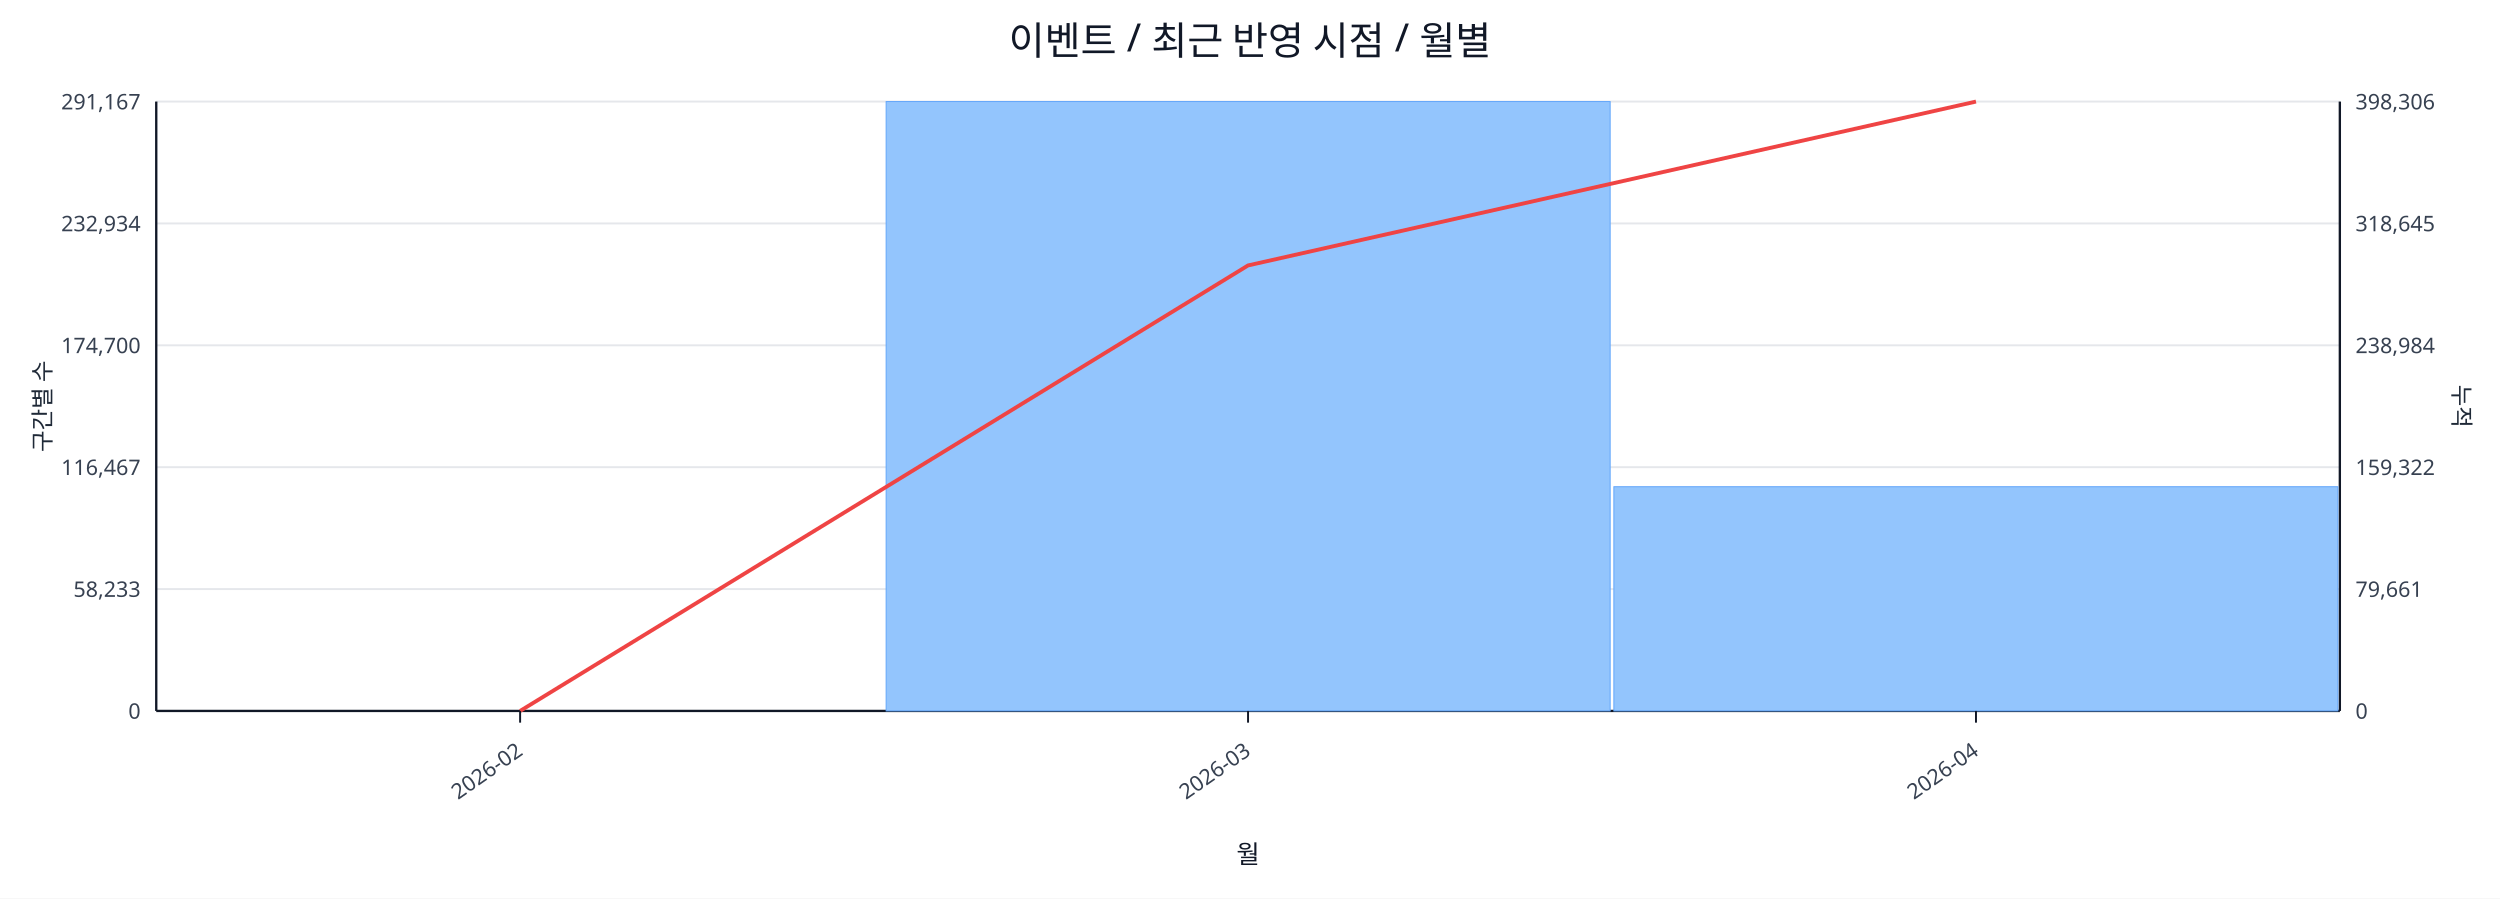
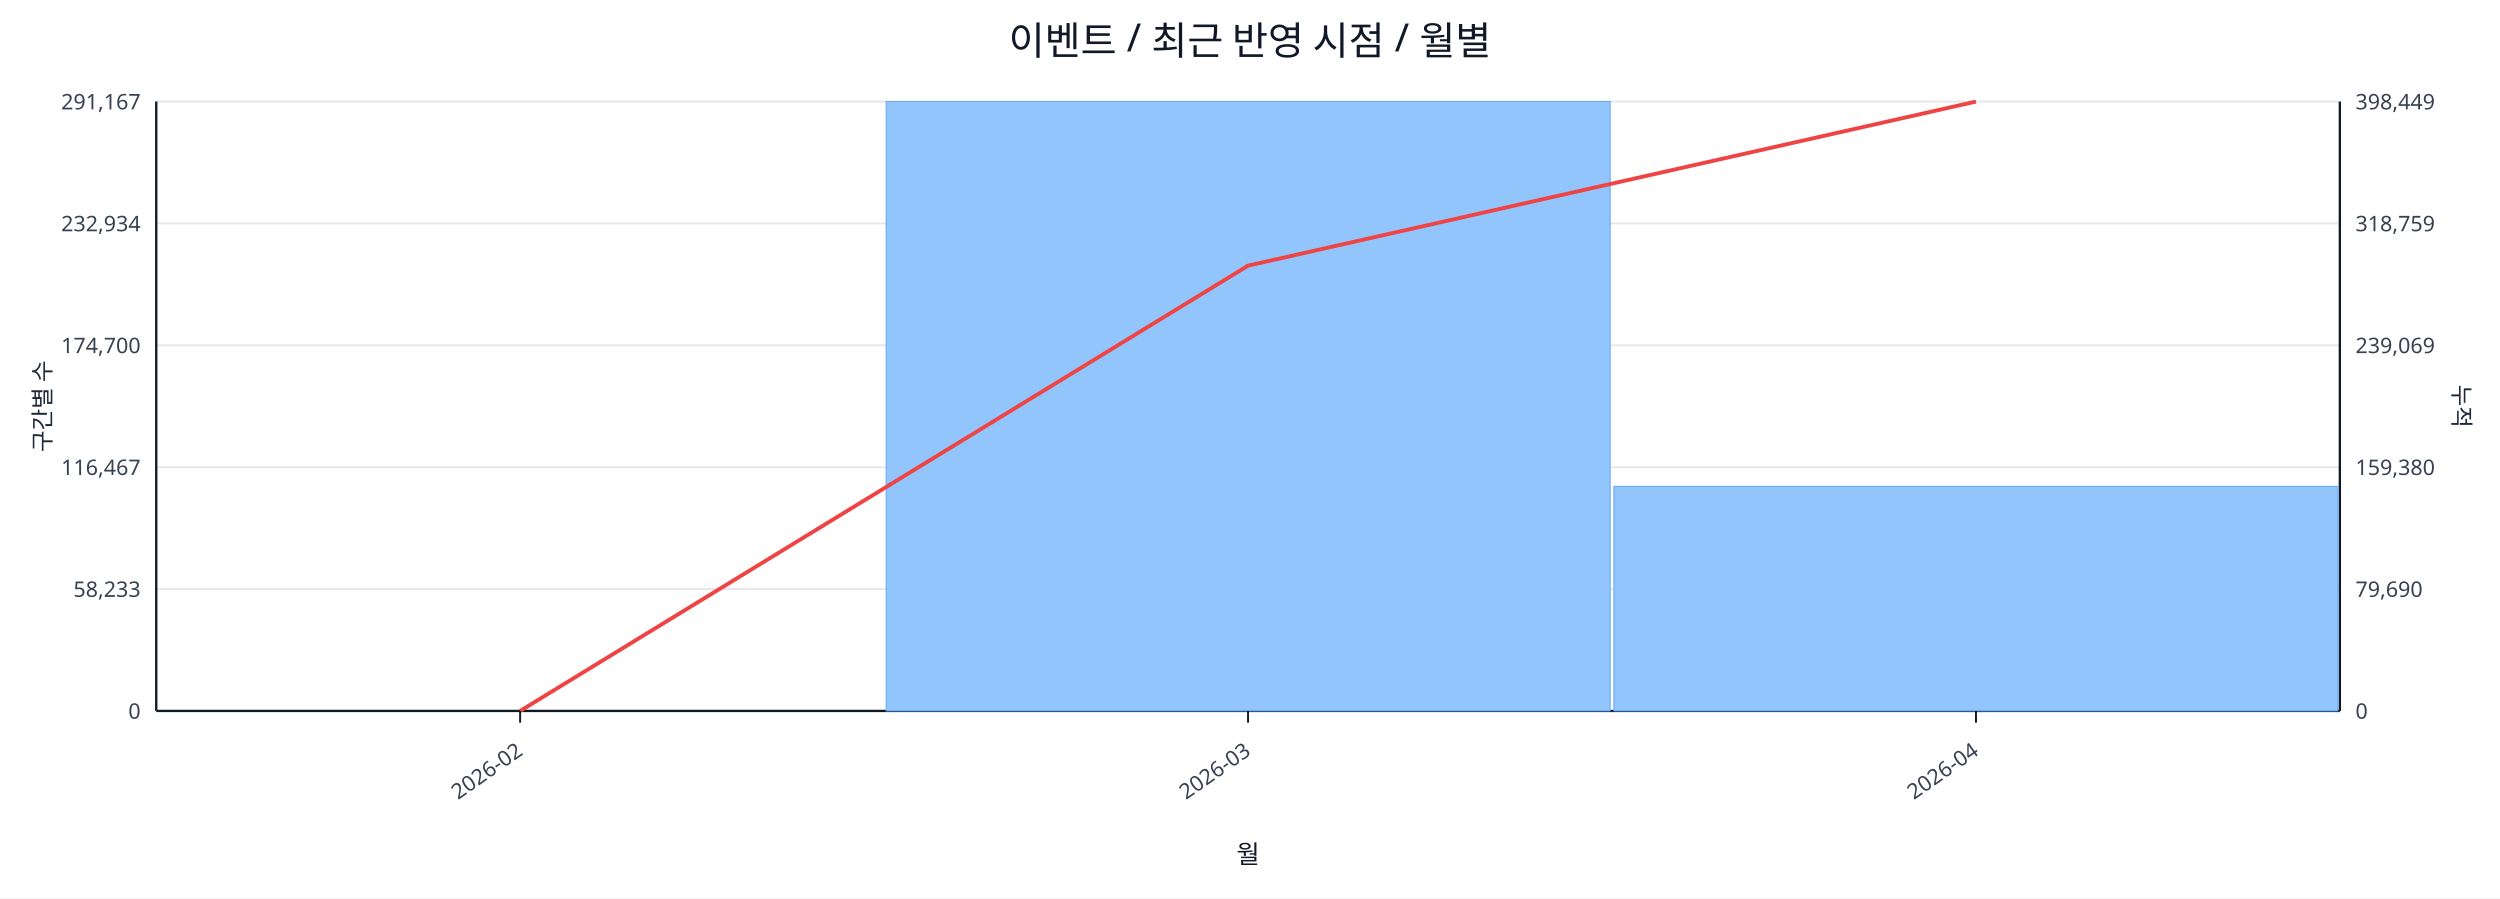
<svg xmlns="http://www.w3.org/2000/svg" width="1280" height="460" viewBox="0 0 1280 460">
  <rect x="0" y="0" width="100%" height="100%" fill="#ffffff" />
  <text x="640.0" y="28" font-size="20" text-anchor="middle" font-family="sans-serif" fill="#111827">이벤트 / 최근 반영 시점 / 월별</text>
  <line x1="80.0" y1="52.0" x2="1198.0" y2="52.0" stroke="#e5e7eb" stroke-width="1" />
  <text x="72.0" y="56.0" font-size="11" text-anchor="end" font-family="sans-serif" fill="#374151">291,167</text>
-   <text x="1206.0" y="56.0" font-size="11" text-anchor="start" font-family="sans-serif" fill="#374151">398,306</text>
+   <text x="1206.0" y="56.0" font-size="11" text-anchor="start" font-family="sans-serif" fill="#374151">398,449</text>
  <line x1="80.0" y1="114.4" x2="1198.0" y2="114.4" stroke="#e5e7eb" stroke-width="1" />
  <text x="72.0" y="118.4" font-size="11" text-anchor="end" font-family="sans-serif" fill="#374151">232,934</text>
-   <text x="1206.0" y="118.4" font-size="11" text-anchor="start" font-family="sans-serif" fill="#374151">318,645</text>
+   <text x="1206.0" y="118.4" font-size="11" text-anchor="start" font-family="sans-serif" fill="#374151">318,759</text>
  <line x1="80.0" y1="176.8" x2="1198.0" y2="176.8" stroke="#e5e7eb" stroke-width="1" />
  <text x="72.0" y="180.8" font-size="11" text-anchor="end" font-family="sans-serif" fill="#374151">174,700</text>
-   <text x="1206.0" y="180.8" font-size="11" text-anchor="start" font-family="sans-serif" fill="#374151">238,984</text>
+   <text x="1206.0" y="180.8" font-size="11" text-anchor="start" font-family="sans-serif" fill="#374151">239,069</text>
  <line x1="80.0" y1="239.2" x2="1198.0" y2="239.2" stroke="#e5e7eb" stroke-width="1" />
  <text x="72.0" y="243.2" font-size="11" text-anchor="end" font-family="sans-serif" fill="#374151">116,467</text>
-   <text x="1206.0" y="243.2" font-size="11" text-anchor="start" font-family="sans-serif" fill="#374151">159,322</text>
+   <text x="1206.0" y="243.2" font-size="11" text-anchor="start" font-family="sans-serif" fill="#374151">159,380</text>
  <line x1="80.0" y1="301.6" x2="1198.0" y2="301.6" stroke="#e5e7eb" stroke-width="1" />
  <text x="72.0" y="305.6" font-size="11" text-anchor="end" font-family="sans-serif" fill="#374151">58,233</text>
-   <text x="1206.0" y="305.6" font-size="11" text-anchor="start" font-family="sans-serif" fill="#374151">79,661</text>
+   <text x="1206.0" y="305.6" font-size="11" text-anchor="start" font-family="sans-serif" fill="#374151">79,690</text>
  <line x1="80.0" y1="364.0" x2="1198.0" y2="364.0" stroke="#e5e7eb" stroke-width="1" />
  <text x="72.0" y="368.0" font-size="11" text-anchor="end" font-family="sans-serif" fill="#374151">0</text>
  <text x="1206.0" y="368.0" font-size="11" text-anchor="start" font-family="sans-serif" fill="#374151">0</text>
  <line x1="80.0" y1="364.0" x2="1198.0" y2="364.0" stroke="#111827" stroke-width="1.2" />
  <line x1="80.0" y1="52.0" x2="80.0" y2="364.0" stroke="#111827" stroke-width="1.2" />
  <line x1="1198.0" y1="52.0" x2="1198.0" y2="364.0" stroke="#111827" stroke-width="1.2" />
  <rect x="81.0" y="364.0" width="370.7" height="0.0" fill="#93c5fd" stroke="#60a5fa" stroke-width="0.5" />
  <rect x="453.7" y="52.0" width="370.7" height="312.0" fill="#93c5fd" stroke="#60a5fa" stroke-width="0.5" />
-   <rect x="826.3" y="249.2" width="370.7" height="114.8" fill="#93c5fd" stroke="#60a5fa" stroke-width="0.5" />
-   <polyline fill="none" stroke="#ef4444" stroke-width="2" points="266.3,364.0 639.0,135.9 1011.7,52.0" />
+   <rect x="826.3" y="249.0" width="370.7" height="115.0" fill="#93c5fd" stroke="#60a5fa" stroke-width="0.5" />
+   <polyline fill="none" stroke="#ef4444" stroke-width="2" points="266.3,364.0 639.0,136.0 1011.7,52.0" />
  <line x1="266.3" y1="364.0" x2="266.3" y2="370.0" stroke="#111827" stroke-width="1" />
  <text x="268.3" y="386.0" font-size="11" text-anchor="end" transform="rotate(-35 268.3 386.0)" font-family="sans-serif" fill="#374151">2026-02</text>
  <line x1="639.0" y1="364.0" x2="639.0" y2="370.0" stroke="#111827" stroke-width="1" />
  <text x="641.0" y="386.0" font-size="11" text-anchor="end" transform="rotate(-35 641.0 386.0)" font-family="sans-serif" fill="#374151">2026-03</text>
  <line x1="1011.7" y1="364.0" x2="1011.7" y2="370.0" stroke="#111827" stroke-width="1" />
  <text x="1013.7" y="386.0" font-size="11" text-anchor="end" transform="rotate(-35 1013.7 386.0)" font-family="sans-serif" fill="#374151">2026-04</text>
  <text x="26" y="208.0" font-size="12" transform="rotate(-90 26 208.0)" text-anchor="middle" font-family="sans-serif" fill="#1f2937">구간별 수</text>
  <text x="1256.0" y="208.0" font-size="12" transform="rotate(90 1256.0 208.0)" text-anchor="middle" font-family="sans-serif" fill="#1f2937">누적</text>
  <text x="639.0" y="442.0" font-size="13" text-anchor="middle" font-family="sans-serif" fill="#111827">월</text>
</svg>
